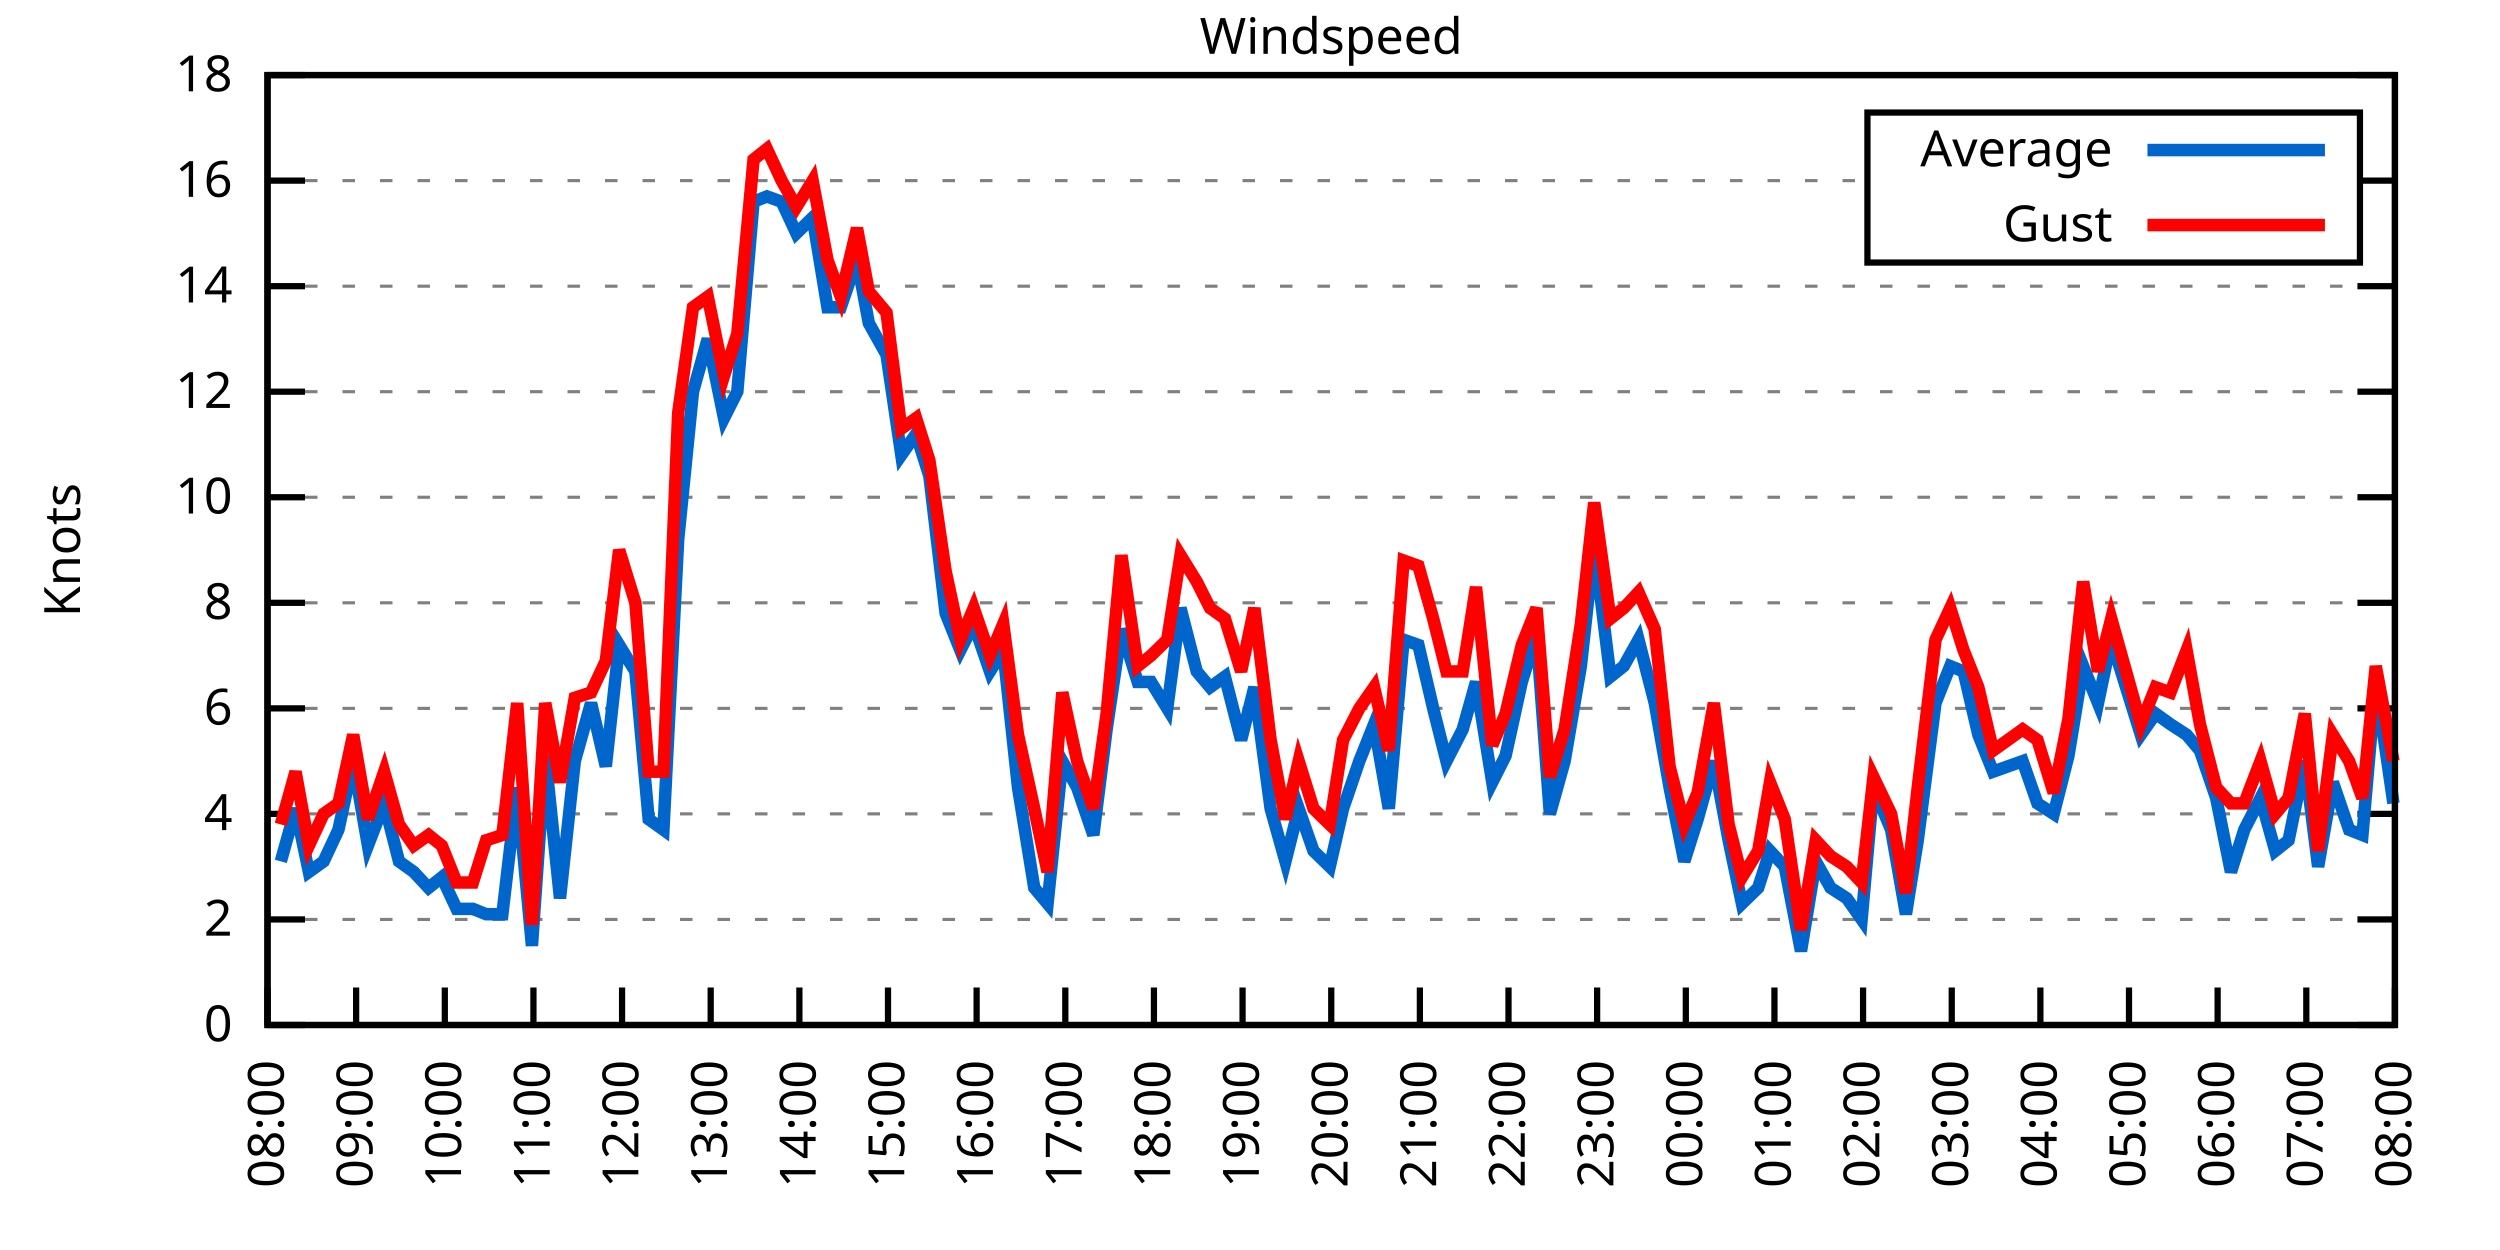
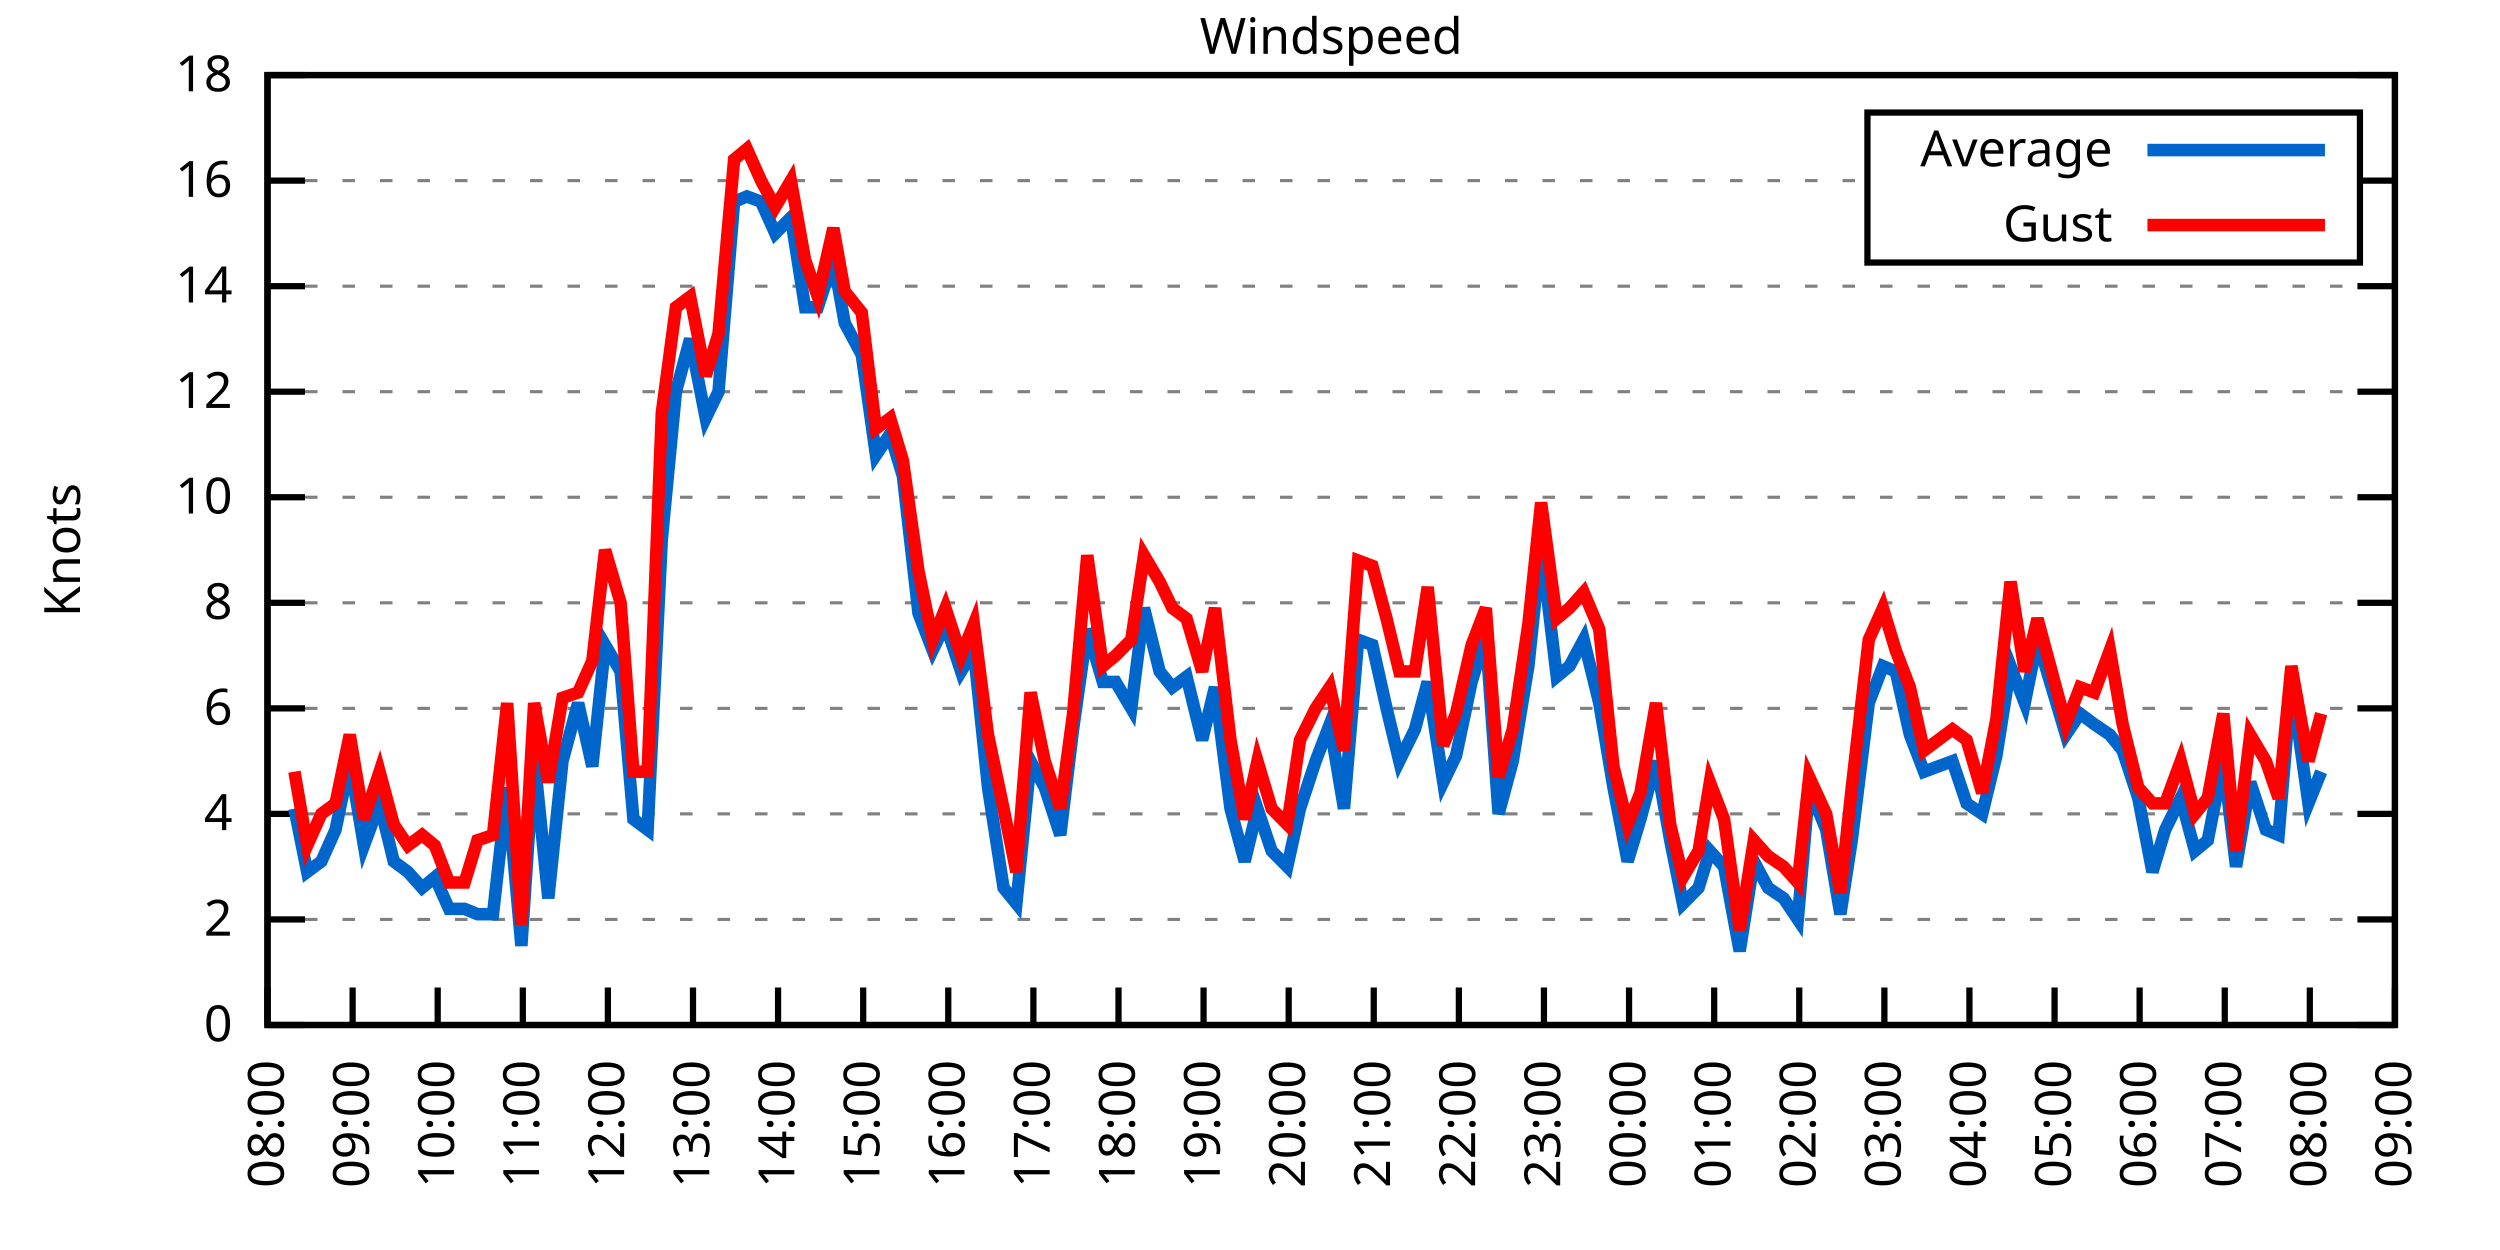
<svg xmlns="http://www.w3.org/2000/svg" xmlns:xlink="http://www.w3.org/1999/xlink" width="400" height="200" viewBox="0 0 400 200">
  <g id="gnuplot_canvas">
    <rect x="0" y="0" width="400" height="200" fill="none" />
    <defs>
      <circle id="gpDot" r="0.5" stroke-width="0.5" stroke="currentColor" />
      <path id="gpPt0" stroke-width="0.333" stroke="currentColor" d="M-1,0 h2 M0,-1 v2" />
      <path id="gpPt1" stroke-width="0.333" stroke="currentColor" d="M-1,-1 L1,1 M1,-1 L-1,1" />
      <path id="gpPt2" stroke-width="0.333" stroke="currentColor" d="M-1,0 L1,0 M0,-1 L0,1 M-1,-1 L1,1 M-1,1 L1,-1" />
      <rect id="gpPt3" stroke-width="0.333" stroke="currentColor" x="-1" y="-1" width="2" height="2" />
      <rect id="gpPt4" stroke-width="0.333" stroke="currentColor" fill="currentColor" x="-1" y="-1" width="2" height="2" />
      <circle id="gpPt5" stroke-width="0.333" stroke="currentColor" cx="0" cy="0" r="1" />
      <use xlink:href="#gpPt5" id="gpPt6" fill="currentColor" stroke="none" />
      <path id="gpPt7" stroke-width="0.333" stroke="currentColor" d="M0,-1.33 L-1.33,0.67 L1.33,0.67 z" />
      <use xlink:href="#gpPt7" id="gpPt8" fill="currentColor" stroke="none" />
      <use xlink:href="#gpPt7" id="gpPt9" stroke="currentColor" transform="rotate(180)" />
      <use xlink:href="#gpPt9" id="gpPt10" fill="currentColor" stroke="none" />
      <use xlink:href="#gpPt3" id="gpPt11" stroke="currentColor" transform="rotate(45)" />
      <use xlink:href="#gpPt11" id="gpPt12" fill="currentColor" stroke="none" />
      <path id="gpPt13" stroke-width="0.333" stroke="currentColor" d="M0,1.330 L1.265,0.411 L0.782,-1.067 L-0.782,-1.076 L-1.265,0.411 z" />
      <use xlink:href="#gpPt13" id="gpPt14" fill="currentColor" stroke="none" />
      <filter id="textbox" filterUnits="objectBoundingBox" x="0" y="0" height="1" width="1">
        <feFlood flood-color="white" flood-opacity="1" result="bgnd" />
        <feComposite in="SourceGraphic" in2="bgnd" operator="atop" />
      </filter>
      <filter id="greybox" filterUnits="objectBoundingBox" x="0" y="0" height="1" width="1">
        <feFlood flood-color="lightgrey" flood-opacity="1" result="grey" />
        <feComposite in="SourceGraphic" in2="grey" operator="atop" />
      </filter>
    </defs>
    <g fill="none" color="white" stroke="currentColor" stroke-width="1.00" stroke-linecap="butt" stroke-linejoin="miter">
</g>
    <g fill="none" color="black" stroke="currentColor" stroke-width="1.00" stroke-linecap="butt" stroke-linejoin="miter">
      <g stroke="none" shape-rendering="crispEdges">
        <polygon fill="rgb(255, 255, 255)" points="42.80,164.00 383.18,164.00 383.18,12.02 42.80,12.02 " />
      </g>
    </g>
    <g fill="none" color="black" stroke="currentColor" stroke-width="1.00" stroke-linecap="butt" stroke-linejoin="miter">
</g>
    <g fill="none" color="black" stroke="black" stroke-width="0.50" stroke-linecap="butt" stroke-linejoin="miter">
</g>
    <g fill="none" color="gray" stroke="currentColor" stroke-width="0.50" stroke-linecap="butt" stroke-linejoin="miter">
      <path stroke="gray" stroke-dasharray="2,4" class="gridline" d="M42.80,164.00 L383.19,164.00  " />
    </g>
    <g fill="none" color="gray" stroke="gray" stroke-width="1.00" stroke-linecap="butt" stroke-linejoin="miter">
</g>
    <g fill="none" color="black" stroke="currentColor" stroke-width="1.00" stroke-linecap="butt" stroke-linejoin="miter">
      <path stroke="black" d="M42.80,164.00 L48.80,164.00 M383.19,164.00 L377.19,164.00  " />
      <g transform="translate(37.20,166.60)" stroke="none" fill="black" font-family="Sans" font-size="8.00" text-anchor="end">
        <text>
          <tspan font-family="Sans"> 0</tspan>
        </text>
      </g>
    </g>
    <g fill="none" color="black" stroke="currentColor" stroke-width="1.00" stroke-linecap="butt" stroke-linejoin="miter">
</g>
    <g fill="none" color="black" stroke="black" stroke-width="0.50" stroke-linecap="butt" stroke-linejoin="miter">
</g>
    <g fill="none" color="gray" stroke="currentColor" stroke-width="0.50" stroke-linecap="butt" stroke-linejoin="miter">
      <path stroke="gray" stroke-dasharray="2,4" class="gridline" d="M42.80,147.11 L383.19,147.11  " />
    </g>
    <g fill="none" color="gray" stroke="gray" stroke-width="1.00" stroke-linecap="butt" stroke-linejoin="miter">
</g>
    <g fill="none" color="black" stroke="currentColor" stroke-width="1.00" stroke-linecap="butt" stroke-linejoin="miter">
      <path stroke="black" d="M42.80,147.11 L48.80,147.11 M383.19,147.11 L377.19,147.11  " />
      <g transform="translate(37.20,149.71)" stroke="none" fill="black" font-family="Sans" font-size="8.00" text-anchor="end">
        <text>
          <tspan font-family="Sans"> 2</tspan>
        </text>
      </g>
    </g>
    <g fill="none" color="black" stroke="currentColor" stroke-width="1.00" stroke-linecap="butt" stroke-linejoin="miter">
</g>
    <g fill="none" color="black" stroke="black" stroke-width="0.50" stroke-linecap="butt" stroke-linejoin="miter">
</g>
    <g fill="none" color="gray" stroke="currentColor" stroke-width="0.50" stroke-linecap="butt" stroke-linejoin="miter">
      <path stroke="gray" stroke-dasharray="2,4" class="gridline" d="M42.80,130.22 L383.19,130.22  " />
    </g>
    <g fill="none" color="gray" stroke="gray" stroke-width="1.00" stroke-linecap="butt" stroke-linejoin="miter">
</g>
    <g fill="none" color="black" stroke="currentColor" stroke-width="1.00" stroke-linecap="butt" stroke-linejoin="miter">
      <path stroke="black" d="M42.80,130.22 L48.80,130.22 M383.19,130.22 L377.19,130.22  " />
      <g transform="translate(37.20,132.82)" stroke="none" fill="black" font-family="Sans" font-size="8.00" text-anchor="end">
        <text>
          <tspan font-family="Sans"> 4</tspan>
        </text>
      </g>
    </g>
    <g fill="none" color="black" stroke="currentColor" stroke-width="1.00" stroke-linecap="butt" stroke-linejoin="miter">
</g>
    <g fill="none" color="black" stroke="black" stroke-width="0.50" stroke-linecap="butt" stroke-linejoin="miter">
</g>
    <g fill="none" color="gray" stroke="currentColor" stroke-width="0.50" stroke-linecap="butt" stroke-linejoin="miter">
      <path stroke="gray" stroke-dasharray="2,4" class="gridline" d="M42.80,113.34 L383.19,113.34  " />
    </g>
    <g fill="none" color="gray" stroke="gray" stroke-width="1.00" stroke-linecap="butt" stroke-linejoin="miter">
</g>
    <g fill="none" color="black" stroke="currentColor" stroke-width="1.00" stroke-linecap="butt" stroke-linejoin="miter">
      <path stroke="black" d="M42.80,113.34 L48.80,113.34 M383.19,113.34 L377.19,113.34  " />
      <g transform="translate(37.20,115.94)" stroke="none" fill="black" font-family="Sans" font-size="8.00" text-anchor="end">
        <text>
          <tspan font-family="Sans"> 6</tspan>
        </text>
      </g>
    </g>
    <g fill="none" color="black" stroke="currentColor" stroke-width="1.00" stroke-linecap="butt" stroke-linejoin="miter">
</g>
    <g fill="none" color="black" stroke="black" stroke-width="0.50" stroke-linecap="butt" stroke-linejoin="miter">
</g>
    <g fill="none" color="gray" stroke="currentColor" stroke-width="0.50" stroke-linecap="butt" stroke-linejoin="miter">
      <path stroke="gray" stroke-dasharray="2,4" class="gridline" d="M42.80,96.45 L383.19,96.45  " />
    </g>
    <g fill="none" color="gray" stroke="gray" stroke-width="1.00" stroke-linecap="butt" stroke-linejoin="miter">
</g>
    <g fill="none" color="black" stroke="currentColor" stroke-width="1.00" stroke-linecap="butt" stroke-linejoin="miter">
      <path stroke="black" d="M42.80,96.45 L48.80,96.45 M383.19,96.45 L377.19,96.45  " />
      <g transform="translate(37.20,99.05)" stroke="none" fill="black" font-family="Sans" font-size="8.00" text-anchor="end">
        <text>
          <tspan font-family="Sans"> 8</tspan>
        </text>
      </g>
    </g>
    <g fill="none" color="black" stroke="currentColor" stroke-width="1.00" stroke-linecap="butt" stroke-linejoin="miter">
</g>
    <g fill="none" color="black" stroke="black" stroke-width="0.50" stroke-linecap="butt" stroke-linejoin="miter">
</g>
    <g fill="none" color="gray" stroke="currentColor" stroke-width="0.50" stroke-linecap="butt" stroke-linejoin="miter">
      <path stroke="gray" stroke-dasharray="2,4" class="gridline" d="M42.80,79.56 L383.19,79.56  " />
    </g>
    <g fill="none" color="gray" stroke="gray" stroke-width="1.00" stroke-linecap="butt" stroke-linejoin="miter">
</g>
    <g fill="none" color="black" stroke="currentColor" stroke-width="1.00" stroke-linecap="butt" stroke-linejoin="miter">
      <path stroke="black" d="M42.80,79.56 L48.80,79.56 M383.19,79.56 L377.19,79.56  " />
      <g transform="translate(37.20,82.16)" stroke="none" fill="black" font-family="Sans" font-size="8.00" text-anchor="end">
        <text>
          <tspan font-family="Sans"> 10</tspan>
        </text>
      </g>
    </g>
    <g fill="none" color="black" stroke="currentColor" stroke-width="1.00" stroke-linecap="butt" stroke-linejoin="miter">
</g>
    <g fill="none" color="black" stroke="black" stroke-width="0.50" stroke-linecap="butt" stroke-linejoin="miter">
</g>
    <g fill="none" color="gray" stroke="currentColor" stroke-width="0.50" stroke-linecap="butt" stroke-linejoin="miter">
      <path stroke="gray" stroke-dasharray="2,4" class="gridline" d="M42.80,62.67 L383.19,62.67  " />
    </g>
    <g fill="none" color="gray" stroke="gray" stroke-width="1.00" stroke-linecap="butt" stroke-linejoin="miter">
</g>
    <g fill="none" color="black" stroke="currentColor" stroke-width="1.00" stroke-linecap="butt" stroke-linejoin="miter">
      <path stroke="black" d="M42.80,62.67 L48.80,62.67 M383.19,62.67 L377.19,62.67  " />
      <g transform="translate(37.20,65.27)" stroke="none" fill="black" font-family="Sans" font-size="8.00" text-anchor="end">
        <text>
          <tspan font-family="Sans"> 12</tspan>
        </text>
      </g>
    </g>
    <g fill="none" color="black" stroke="currentColor" stroke-width="1.00" stroke-linecap="butt" stroke-linejoin="miter">
</g>
    <g fill="none" color="black" stroke="black" stroke-width="0.50" stroke-linecap="butt" stroke-linejoin="miter">
</g>
    <g fill="none" color="gray" stroke="currentColor" stroke-width="0.50" stroke-linecap="butt" stroke-linejoin="miter">
      <path stroke="gray" stroke-dasharray="2,4" class="gridline" d="M42.80,45.79 L383.19,45.79  " />
    </g>
    <g fill="none" color="gray" stroke="gray" stroke-width="1.00" stroke-linecap="butt" stroke-linejoin="miter">
</g>
    <g fill="none" color="black" stroke="currentColor" stroke-width="1.00" stroke-linecap="butt" stroke-linejoin="miter">
      <path stroke="black" d="M42.80,45.79 L48.80,45.79 M383.19,45.79 L377.19,45.79  " />
      <g transform="translate(37.20,48.39)" stroke="none" fill="black" font-family="Sans" font-size="8.00" text-anchor="end">
        <text>
          <tspan font-family="Sans"> 14</tspan>
        </text>
      </g>
    </g>
    <g fill="none" color="black" stroke="currentColor" stroke-width="1.00" stroke-linecap="butt" stroke-linejoin="miter">
</g>
    <g fill="none" color="black" stroke="black" stroke-width="0.50" stroke-linecap="butt" stroke-linejoin="miter">
</g>
    <g fill="none" color="gray" stroke="currentColor" stroke-width="0.50" stroke-linecap="butt" stroke-linejoin="miter">
      <path stroke="gray" stroke-dasharray="2,4" class="gridline" d="M42.80,28.90 L298.79,28.90 M377.59,28.90 L383.19,28.90  " />
    </g>
    <g fill="none" color="gray" stroke="gray" stroke-width="1.00" stroke-linecap="butt" stroke-linejoin="miter">
</g>
    <g fill="none" color="black" stroke="currentColor" stroke-width="1.00" stroke-linecap="butt" stroke-linejoin="miter">
      <path stroke="black" d="M42.80,28.90 L48.80,28.90 M383.19,28.90 L377.19,28.90  " />
      <g transform="translate(37.20,31.50)" stroke="none" fill="black" font-family="Sans" font-size="8.00" text-anchor="end">
        <text>
          <tspan font-family="Sans"> 16</tspan>
        </text>
      </g>
    </g>
    <g fill="none" color="black" stroke="currentColor" stroke-width="1.00" stroke-linecap="butt" stroke-linejoin="miter">
</g>
    <g fill="none" color="black" stroke="black" stroke-width="0.50" stroke-linecap="butt" stroke-linejoin="miter">
</g>
    <g fill="none" color="gray" stroke="currentColor" stroke-width="0.50" stroke-linecap="butt" stroke-linejoin="miter">
      <path stroke="gray" stroke-dasharray="2,4" class="gridline" d="M42.80,12.01 L383.19,12.01  " />
    </g>
    <g fill="none" color="gray" stroke="gray" stroke-width="1.00" stroke-linecap="butt" stroke-linejoin="miter">
</g>
    <g fill="none" color="black" stroke="currentColor" stroke-width="1.00" stroke-linecap="butt" stroke-linejoin="miter">
      <path stroke="black" d="M42.80,12.01 L48.80,12.01 M383.19,12.01 L377.19,12.01  " />
      <g transform="translate(37.20,14.61)" stroke="none" fill="black" font-family="Sans" font-size="8.00" text-anchor="end">
        <text>
          <tspan font-family="Sans"> 18</tspan>
        </text>
      </g>
    </g>
    <g fill="none" color="black" stroke="currentColor" stroke-width="1.00" stroke-linecap="butt" stroke-linejoin="miter">
      <path stroke="black" d="M42.80,164.00 L42.80,158.00  " />
      <g transform="translate(45.40,169.60) rotate(270.00)" stroke="none" fill="black" font-family="Sans" font-size="8.00" text-anchor="end">
        <text>
          <tspan font-family="Sans">08:00</tspan>
        </text>
      </g>
    </g>
    <g fill="none" color="black" stroke="currentColor" stroke-width="1.00" stroke-linecap="butt" stroke-linejoin="miter">
-       <path stroke="black" d="M56.98,164.00 L56.98,158.00  " />
-       <g transform="translate(59.58,169.60) rotate(270.00)" stroke="none" fill="black" font-family="Sans" font-size="8.00" text-anchor="end">
+       <path stroke="black" d="M56.42,164.00 L56.42,158.00  " />
+       <g transform="translate(59.02,169.60) rotate(270.00)" stroke="none" fill="black" font-family="Sans" font-size="8.00" text-anchor="end">
        <text>
          <tspan font-family="Sans">09:00</tspan>
        </text>
      </g>
    </g>
    <g fill="none" color="black" stroke="currentColor" stroke-width="1.00" stroke-linecap="butt" stroke-linejoin="miter">
-       <path stroke="black" d="M71.17,164.00 L71.17,158.00  " />
-       <g transform="translate(73.77,169.60) rotate(270.00)" stroke="none" fill="black" font-family="Sans" font-size="8.00" text-anchor="end">
+       <path stroke="black" d="M70.03,164.00 L70.03,158.00  " />
+       <g transform="translate(72.63,169.60) rotate(270.00)" stroke="none" fill="black" font-family="Sans" font-size="8.00" text-anchor="end">
        <text>
          <tspan font-family="Sans">10:00</tspan>
        </text>
      </g>
    </g>
    <g fill="none" color="black" stroke="currentColor" stroke-width="1.00" stroke-linecap="butt" stroke-linejoin="miter">
-       <path stroke="black" d="M85.35,164.00 L85.35,158.00  " />
-       <g transform="translate(87.95,169.60) rotate(270.00)" stroke="none" fill="black" font-family="Sans" font-size="8.00" text-anchor="end">
+       <path stroke="black" d="M83.65,164.00 L83.65,158.00  " />
+       <g transform="translate(86.25,169.60) rotate(270.00)" stroke="none" fill="black" font-family="Sans" font-size="8.00" text-anchor="end">
        <text>
          <tspan font-family="Sans">11:00</tspan>
        </text>
      </g>
    </g>
    <g fill="none" color="black" stroke="currentColor" stroke-width="1.00" stroke-linecap="butt" stroke-linejoin="miter">
-       <path stroke="black" d="M99.53,164.00 L99.53,158.00  " />
-       <g transform="translate(102.13,169.60) rotate(270.00)" stroke="none" fill="black" font-family="Sans" font-size="8.00" text-anchor="end">
+       <path stroke="black" d="M97.26,164.00 L97.26,158.00  " />
+       <g transform="translate(99.86,169.60) rotate(270.00)" stroke="none" fill="black" font-family="Sans" font-size="8.00" text-anchor="end">
        <text>
          <tspan font-family="Sans">12:00</tspan>
        </text>
      </g>
    </g>
    <g fill="none" color="black" stroke="currentColor" stroke-width="1.00" stroke-linecap="butt" stroke-linejoin="miter">
-       <path stroke="black" d="M113.71,164.00 L113.71,158.00  " />
-       <g transform="translate(116.31,169.60) rotate(270.00)" stroke="none" fill="black" font-family="Sans" font-size="8.00" text-anchor="end">
+       <path stroke="black" d="M110.88,164.00 L110.88,158.00  " />
+       <g transform="translate(113.48,169.60) rotate(270.00)" stroke="none" fill="black" font-family="Sans" font-size="8.00" text-anchor="end">
        <text>
          <tspan font-family="Sans">13:00</tspan>
        </text>
      </g>
    </g>
    <g fill="none" color="black" stroke="currentColor" stroke-width="1.00" stroke-linecap="butt" stroke-linejoin="miter">
-       <path stroke="black" d="M127.90,164.00 L127.90,158.00  " />
-       <g transform="translate(130.50,169.60) rotate(270.00)" stroke="none" fill="black" font-family="Sans" font-size="8.00" text-anchor="end">
+       <path stroke="black" d="M124.49,164.00 L124.49,158.00  " />
+       <g transform="translate(127.09,169.60) rotate(270.00)" stroke="none" fill="black" font-family="Sans" font-size="8.00" text-anchor="end">
        <text>
          <tspan font-family="Sans">14:00</tspan>
        </text>
      </g>
    </g>
    <g fill="none" color="black" stroke="currentColor" stroke-width="1.00" stroke-linecap="butt" stroke-linejoin="miter">
-       <path stroke="black" d="M142.08,164.00 L142.08,158.00  " />
-       <g transform="translate(144.68,169.60) rotate(270.00)" stroke="none" fill="black" font-family="Sans" font-size="8.00" text-anchor="end">
+       <path stroke="black" d="M138.11,164.00 L138.11,158.00  " />
+       <g transform="translate(140.71,169.60) rotate(270.00)" stroke="none" fill="black" font-family="Sans" font-size="8.00" text-anchor="end">
        <text>
          <tspan font-family="Sans">15:00</tspan>
        </text>
      </g>
    </g>
    <g fill="none" color="black" stroke="currentColor" stroke-width="1.00" stroke-linecap="butt" stroke-linejoin="miter">
-       <path stroke="black" d="M156.26,164.00 L156.26,158.00  " />
-       <g transform="translate(158.86,169.60) rotate(270.00)" stroke="none" fill="black" font-family="Sans" font-size="8.00" text-anchor="end">
+       <path stroke="black" d="M151.72,164.00 L151.72,158.00  " />
+       <g transform="translate(154.32,169.60) rotate(270.00)" stroke="none" fill="black" font-family="Sans" font-size="8.00" text-anchor="end">
        <text>
          <tspan font-family="Sans">16:00</tspan>
        </text>
      </g>
    </g>
    <g fill="none" color="black" stroke="currentColor" stroke-width="1.00" stroke-linecap="butt" stroke-linejoin="miter">
-       <path stroke="black" d="M170.45,164.00 L170.45,158.00  " />
-       <g transform="translate(173.05,169.60) rotate(270.00)" stroke="none" fill="black" font-family="Sans" font-size="8.00" text-anchor="end">
+       <path stroke="black" d="M165.34,164.00 L165.34,158.00  " />
+       <g transform="translate(167.94,169.60) rotate(270.00)" stroke="none" fill="black" font-family="Sans" font-size="8.00" text-anchor="end">
        <text>
          <tspan font-family="Sans">17:00</tspan>
        </text>
      </g>
    </g>
    <g fill="none" color="black" stroke="currentColor" stroke-width="1.00" stroke-linecap="butt" stroke-linejoin="miter">
-       <path stroke="black" d="M184.63,164.00 L184.63,158.00  " />
-       <g transform="translate(187.23,169.60) rotate(270.00)" stroke="none" fill="black" font-family="Sans" font-size="8.00" text-anchor="end">
+       <path stroke="black" d="M178.96,164.00 L178.96,158.00  " />
+       <g transform="translate(181.56,169.60) rotate(270.00)" stroke="none" fill="black" font-family="Sans" font-size="8.00" text-anchor="end">
        <text>
          <tspan font-family="Sans">18:00</tspan>
        </text>
      </g>
    </g>
    <g fill="none" color="black" stroke="currentColor" stroke-width="1.00" stroke-linecap="butt" stroke-linejoin="miter">
-       <path stroke="black" d="M198.81,164.00 L198.81,158.00  " />
-       <g transform="translate(201.41,169.60) rotate(270.00)" stroke="none" fill="black" font-family="Sans" font-size="8.00" text-anchor="end">
+       <path stroke="black" d="M192.57,164.00 L192.57,158.00  " />
+       <g transform="translate(195.17,169.60) rotate(270.00)" stroke="none" fill="black" font-family="Sans" font-size="8.00" text-anchor="end">
        <text>
          <tspan font-family="Sans">19:00</tspan>
        </text>
      </g>
    </g>
    <g fill="none" color="black" stroke="currentColor" stroke-width="1.00" stroke-linecap="butt" stroke-linejoin="miter">
-       <path stroke="black" d="M213.00,164.00 L213.00,158.00  " />
-       <g transform="translate(215.60,169.60) rotate(270.00)" stroke="none" fill="black" font-family="Sans" font-size="8.00" text-anchor="end">
+       <path stroke="black" d="M206.19,164.00 L206.19,158.00  " />
+       <g transform="translate(208.79,169.60) rotate(270.00)" stroke="none" fill="black" font-family="Sans" font-size="8.00" text-anchor="end">
        <text>
          <tspan font-family="Sans">20:00</tspan>
        </text>
      </g>
    </g>
    <g fill="none" color="black" stroke="currentColor" stroke-width="1.00" stroke-linecap="butt" stroke-linejoin="miter">
-       <path stroke="black" d="M227.18,164.00 L227.18,158.00  " />
-       <g transform="translate(229.78,169.60) rotate(270.00)" stroke="none" fill="black" font-family="Sans" font-size="8.00" text-anchor="end">
+       <path stroke="black" d="M219.80,164.00 L219.80,158.00  " />
+       <g transform="translate(222.40,169.60) rotate(270.00)" stroke="none" fill="black" font-family="Sans" font-size="8.00" text-anchor="end">
        <text>
          <tspan font-family="Sans">21:00</tspan>
        </text>
      </g>
    </g>
    <g fill="none" color="black" stroke="currentColor" stroke-width="1.00" stroke-linecap="butt" stroke-linejoin="miter">
-       <path stroke="black" d="M241.36,164.00 L241.36,158.00  " />
-       <g transform="translate(243.96,169.60) rotate(270.00)" stroke="none" fill="black" font-family="Sans" font-size="8.00" text-anchor="end">
+       <path stroke="black" d="M233.42,164.00 L233.42,158.00  " />
+       <g transform="translate(236.02,169.60) rotate(270.00)" stroke="none" fill="black" font-family="Sans" font-size="8.00" text-anchor="end">
        <text>
          <tspan font-family="Sans">22:00</tspan>
        </text>
      </g>
    </g>
    <g fill="none" color="black" stroke="currentColor" stroke-width="1.00" stroke-linecap="butt" stroke-linejoin="miter">
-       <path stroke="black" d="M255.54,164.00 L255.54,158.00  " />
-       <g transform="translate(258.14,169.60) rotate(270.00)" stroke="none" fill="black" font-family="Sans" font-size="8.00" text-anchor="end">
+       <path stroke="black" d="M247.03,164.00 L247.03,158.00  " />
+       <g transform="translate(249.63,169.60) rotate(270.00)" stroke="none" fill="black" font-family="Sans" font-size="8.00" text-anchor="end">
        <text>
          <tspan font-family="Sans">23:00</tspan>
        </text>
      </g>
    </g>
    <g fill="none" color="black" stroke="currentColor" stroke-width="1.00" stroke-linecap="butt" stroke-linejoin="miter">
-       <path stroke="black" d="M269.73,164.00 L269.73,158.00  " />
-       <g transform="translate(272.33,169.60) rotate(270.00)" stroke="none" fill="black" font-family="Sans" font-size="8.00" text-anchor="end">
+       <path stroke="black" d="M260.65,164.00 L260.65,158.00  " />
+       <g transform="translate(263.25,169.60) rotate(270.00)" stroke="none" fill="black" font-family="Sans" font-size="8.00" text-anchor="end">
        <text>
          <tspan font-family="Sans">00:00</tspan>
        </text>
      </g>
    </g>
    <g fill="none" color="black" stroke="currentColor" stroke-width="1.00" stroke-linecap="butt" stroke-linejoin="miter">
-       <path stroke="black" d="M283.91,164.00 L283.91,158.00  " />
-       <g transform="translate(286.51,169.60) rotate(270.00)" stroke="none" fill="black" font-family="Sans" font-size="8.00" text-anchor="end">
+       <path stroke="black" d="M274.27,164.00 L274.27,158.00  " />
+       <g transform="translate(276.87,169.60) rotate(270.00)" stroke="none" fill="black" font-family="Sans" font-size="8.00" text-anchor="end">
        <text>
          <tspan font-family="Sans">01:00</tspan>
        </text>
      </g>
    </g>
    <g fill="none" color="black" stroke="currentColor" stroke-width="1.00" stroke-linecap="butt" stroke-linejoin="miter">
-       <path stroke="black" d="M298.09,164.00 L298.09,158.00  " />
-       <g transform="translate(300.69,169.60) rotate(270.00)" stroke="none" fill="black" font-family="Sans" font-size="8.00" text-anchor="end">
+       <path stroke="black" d="M287.88,164.00 L287.88,158.00  " />
+       <g transform="translate(290.48,169.60) rotate(270.00)" stroke="none" fill="black" font-family="Sans" font-size="8.00" text-anchor="end">
        <text>
          <tspan font-family="Sans">02:00</tspan>
        </text>
      </g>
    </g>
    <g fill="none" color="black" stroke="currentColor" stroke-width="1.00" stroke-linecap="butt" stroke-linejoin="miter">
-       <path stroke="black" d="M312.28,164.00 L312.28,158.00  " />
-       <g transform="translate(314.88,169.60) rotate(270.00)" stroke="none" fill="black" font-family="Sans" font-size="8.00" text-anchor="end">
+       <path stroke="black" d="M301.50,164.00 L301.50,158.00  " />
+       <g transform="translate(304.10,169.60) rotate(270.00)" stroke="none" fill="black" font-family="Sans" font-size="8.00" text-anchor="end">
        <text>
          <tspan font-family="Sans">03:00</tspan>
        </text>
      </g>
    </g>
    <g fill="none" color="black" stroke="currentColor" stroke-width="1.00" stroke-linecap="butt" stroke-linejoin="miter">
-       <path stroke="black" d="M326.46,164.00 L326.46,158.00  " />
-       <g transform="translate(329.06,169.60) rotate(270.00)" stroke="none" fill="black" font-family="Sans" font-size="8.00" text-anchor="end">
+       <path stroke="black" d="M315.11,164.00 L315.11,158.00  " />
+       <g transform="translate(317.71,169.60) rotate(270.00)" stroke="none" fill="black" font-family="Sans" font-size="8.00" text-anchor="end">
        <text>
          <tspan font-family="Sans">04:00</tspan>
        </text>
      </g>
    </g>
    <g fill="none" color="black" stroke="currentColor" stroke-width="1.00" stroke-linecap="butt" stroke-linejoin="miter">
-       <path stroke="black" d="M340.64,164.00 L340.64,158.00  " />
-       <g transform="translate(343.24,169.60) rotate(270.00)" stroke="none" fill="black" font-family="Sans" font-size="8.00" text-anchor="end">
+       <path stroke="black" d="M328.73,164.00 L328.73,158.00  " />
+       <g transform="translate(331.33,169.60) rotate(270.00)" stroke="none" fill="black" font-family="Sans" font-size="8.00" text-anchor="end">
        <text>
          <tspan font-family="Sans">05:00</tspan>
        </text>
      </g>
    </g>
    <g fill="none" color="black" stroke="currentColor" stroke-width="1.00" stroke-linecap="butt" stroke-linejoin="miter">
-       <path stroke="black" d="M354.82,164.00 L354.82,158.00  " />
-       <g transform="translate(357.42,169.60) rotate(270.00)" stroke="none" fill="black" font-family="Sans" font-size="8.00" text-anchor="end">
+       <path stroke="black" d="M342.34,164.00 L342.34,158.00  " />
+       <g transform="translate(344.94,169.60) rotate(270.00)" stroke="none" fill="black" font-family="Sans" font-size="8.00" text-anchor="end">
        <text>
          <tspan font-family="Sans">06:00</tspan>
        </text>
      </g>
    </g>
    <g fill="none" color="black" stroke="currentColor" stroke-width="1.00" stroke-linecap="butt" stroke-linejoin="miter">
-       <path stroke="black" d="M369.01,164.00 L369.01,158.00  " />
-       <g transform="translate(371.61,169.60) rotate(270.00)" stroke="none" fill="black" font-family="Sans" font-size="8.00" text-anchor="end">
+       <path stroke="black" d="M355.96,164.00 L355.96,158.00  " />
+       <g transform="translate(358.56,169.60) rotate(270.00)" stroke="none" fill="black" font-family="Sans" font-size="8.00" text-anchor="end">
        <text>
          <tspan font-family="Sans">07:00</tspan>
+         </text>
+       </g>
+     </g>
+     <g fill="none" color="black" stroke="currentColor" stroke-width="1.00" stroke-linecap="butt" stroke-linejoin="miter">
+       <path stroke="black" d="M369.57,164.00 L369.57,158.00  " />
+       <g transform="translate(372.17,169.60) rotate(270.00)" stroke="none" fill="black" font-family="Sans" font-size="8.00" text-anchor="end">
+         <text>
+           <tspan font-family="Sans">08:00</tspan>
        </text>
      </g>
    </g>
    <g fill="none" color="black" stroke="currentColor" stroke-width="1.00" stroke-linecap="butt" stroke-linejoin="miter">
      <path stroke="black" d="M383.19,164.00 L383.19,158.00  " />
      <g transform="translate(385.79,169.60) rotate(270.00)" stroke="none" fill="black" font-family="Sans" font-size="8.00" text-anchor="end">
        <text>
-           <tspan font-family="Sans">08:00</tspan>
+           <tspan font-family="Sans">09:00</tspan>
        </text>
      </g>
    </g>
    <g fill="none" color="black" stroke="currentColor" stroke-width="1.00" stroke-linecap="butt" stroke-linejoin="miter">
</g>
    <g fill="none" color="black" stroke="currentColor" stroke-width="1.00" stroke-linecap="butt" stroke-linejoin="miter">
      <path stroke="black" d="M42.80,12.01 L42.80,164.00 L383.19,164.00 L383.19,12.01 L42.80,12.01 Z  " />
    </g>
    <g fill="none" color="black" stroke="currentColor" stroke-width="1.00" stroke-linecap="butt" stroke-linejoin="miter">
</g>
    <g fill="none" color="black" stroke="currentColor" stroke-width="1.00" stroke-linecap="butt" stroke-linejoin="miter">
      <path stroke="black" d="M298.79,42.01 L298.79,18.01 L377.59,18.01 L377.59,42.01 L298.79,42.01 Z  " />
    </g>
    <g id="Windspeed_plot_1">
      <g fill="none" color="white" stroke="black" stroke-width="2.00" stroke-linecap="butt" stroke-linejoin="miter">
</g>
      <g fill="none" color="black" stroke="currentColor" stroke-width="2.00" stroke-linecap="butt" stroke-linejoin="miter">
        <g transform="translate(337.99,26.61)" stroke="none" fill="black" font-family="Sans" font-size="8.00" text-anchor="end">
          <text>
            <tspan font-family="Sans">Average</tspan>
          </text>
        </g>
      </g>
      <g fill="none" color="black" stroke="currentColor" stroke-width="2.00" stroke-linecap="butt" stroke-linejoin="miter">
-         <path stroke="rgb(  0, 102, 204)" d="M343.59,24.01 L371.99,24.01 M44.93,137.82 L47.29,129.38 L49.42,139.51 L51.78,137.82 L54.15,132.76 L56.51,121.78   L58.87,135.29 L61.47,128.54 L63.84,137.82 L66.20,139.51 L68.57,142.05 L70.69,140.36 L73.06,145.42 L75.66,145.42   L77.78,146.27 L80.38,146.27 L82.75,126.00 L85.11,151.33 L87.24,120.94 L89.60,143.73 L91.97,121.78 L94.57,112.49   L96.93,122.62 L99.06,103.20 L101.66,107.43 L103.79,131.07 L106.15,132.76 L108.51,86.32 L110.88,62.67 L113.24,54.23   L115.84,66.90 L117.97,62.67 L120.57,32.28 L122.70,31.43 L125.06,32.28 L127.42,37.34 L130.02,34.81 L132.39,49.16   L134.52,49.16 L137.12,41.56 L139.01,51.70 L141.84,56.76 L144.21,72.81 L146.57,69.43 L148.70,76.18 L151.30,98.14   L153.66,104.05 L155.79,99.83 L158.39,107.43 L160.52,104.05 L162.88,126.00 L165.48,142.05 L167.61,144.58 L169.97,121.78   L172.34,126.00 L174.94,133.60 L177.06,116.71 L179.43,100.67 L182.03,109.11 L184.16,109.11 L186.76,113.34 L188.88,97.29   L191.48,107.43 L193.61,109.96 L195.98,108.27 L198.58,118.40 L200.70,109.96 L203.30,129.38 L205.67,137.82 L207.79,129.38   L210.16,136.14 L212.76,138.67 L214.89,129.38 L217.49,121.78 L219.85,115.87 L222.21,129.38 L224.58,102.36 L226.94,103.20   L229.31,113.34 L231.43,121.78 L234.03,116.71 L236.16,109.11 L238.76,125.16 L240.89,120.94 L243.49,109.11 L245.85,101.52   L247.98,130.22 L250.34,121.78 L252.94,106.58 L255.07,87.16 L257.67,108.27 L259.80,106.58 L262.16,102.36 L264.76,112.49   L267.13,126.00 L269.49,137.82 L271.62,131.07 L274.22,121.78 L276.58,134.45 L278.71,144.58 L281.31,142.05 L283.20,136.14   L285.56,138.67 L288.16,152.18 L290.53,137.82 L292.89,142.05 L295.49,143.73 L297.86,147.11 L299.75,126.00 L302.58,132.76   L304.95,146.27 L306.84,134.45 L309.68,112.49 L312.04,106.58 L314.17,107.43 L316.53,117.56 L318.89,123.47 L321.26,122.62   L323.62,121.78 L325.99,128.54 L328.59,130.22 L330.95,120.94 L333.31,106.58 L335.68,112.49 L337.80,102.36 L342.53,117.56   L344.90,114.18 L347.26,115.87 L349.86,117.56 L351.99,120.09 L354.59,127.69 L356.95,139.51 L359.08,132.76 L361.68,127.69   L364.04,136.14 L366.17,134.45 L368.77,121.78 L370.90,138.67 L373.26,125.16 L375.86,132.76 L377.99,133.60 L380.12,109.11   L382.95,128.54  " />
+         <path stroke="rgb(  0, 102, 204)" d="M343.59,24.01 L371.99,24.01 M47.11,129.38 L49.15,139.51 L51.42,137.82 L53.69,132.76 L55.96,121.78 L58.23,135.29   L60.73,128.54 L63.00,137.82 L65.27,139.51 L67.54,142.05 L69.58,140.36 L71.85,145.42 L74.34,145.42 L76.39,146.27   L78.88,146.27 L81.15,126.00 L83.42,151.33 L85.46,120.94 L87.73,143.73 L90.00,121.78 L92.50,112.49 L94.77,122.62   L96.81,103.20 L99.30,107.43 L101.35,131.07 L103.62,132.76 L105.89,86.32 L108.15,62.67 L110.42,54.23 L112.92,66.90   L114.96,62.67 L117.46,32.28 L119.50,31.43 L121.77,32.28 L124.04,37.34 L126.54,34.81 L128.81,49.16 L130.85,49.16   L133.34,41.56 L135.16,51.70 L137.88,56.76 L140.15,72.81 L142.42,69.43 L144.46,76.18 L146.96,98.14 L149.23,104.05   L151.27,99.83 L153.77,107.43 L155.81,104.05 L158.08,126.00 L160.57,142.05 L162.62,144.58 L164.89,121.78 L167.16,126.00   L169.65,133.60 L171.69,116.71 L173.96,100.67 L176.46,109.11 L178.50,109.11 L181.00,113.34 L183.04,97.29 L185.54,107.43   L187.58,109.96 L189.85,108.27 L192.34,118.40 L194.39,109.96 L196.88,129.38 L199.15,137.82 L201.19,129.38 L203.46,136.14   L205.96,138.67 L208.00,129.38 L210.50,121.78 L212.77,115.87 L215.04,129.38 L217.31,102.36 L219.58,103.20 L221.85,113.34   L223.89,121.78 L226.38,116.71 L228.43,109.11 L230.92,125.16 L232.96,120.94 L235.46,109.11 L237.73,101.52 L239.77,130.22   L242.04,121.78 L244.54,106.58 L246.58,87.16 L249.08,108.27 L251.12,106.58 L253.39,102.36 L255.88,112.49 L258.15,126.00   L260.42,137.82 L262.47,131.07 L264.96,121.78 L267.23,134.45 L269.27,144.58 L271.77,142.05 L273.58,136.14 L275.85,138.67   L278.35,152.18 L280.62,137.82 L282.89,142.05 L285.38,143.73 L287.65,147.11 L289.47,126.00 L292.19,132.76 L294.46,146.27   L296.28,134.45 L299.00,112.49 L301.27,106.58 L303.31,107.43 L305.58,117.56 L307.85,123.47 L310.12,122.62 L312.39,121.78   L314.66,128.54 L317.15,130.22 L319.42,120.94 L321.69,106.58 L323.96,112.49 L326.00,102.36 L330.54,117.56 L332.81,114.18   L335.08,115.87 L337.58,117.56 L339.62,120.09 L342.12,127.69 L344.39,139.51 L346.43,132.76 L348.92,127.69 L351.19,136.14   L353.24,134.45 L355.73,121.78 L357.77,138.67 L360.04,125.16 L362.54,132.76 L364.58,133.60 L366.62,109.11 L369.35,128.54   L371.39,123.47  " />
      </g>
    </g>
    <g id="Windspeed_plot_2">
      <g fill="none" color="black" stroke="currentColor" stroke-width="2.00" stroke-linecap="butt" stroke-linejoin="miter">
        <g transform="translate(337.99,38.61)" stroke="none" fill="black" font-family="Sans" font-size="8.00" text-anchor="end">
          <text>
            <tspan font-family="Sans">Gust</tspan>
          </text>
        </g>
      </g>
      <g fill="none" color="black" stroke="currentColor" stroke-width="2.00" stroke-linecap="butt" stroke-linejoin="miter">
-         <path stroke="rgb(255,   0,   0)" d="M343.59,36.01 L371.99,36.01 M44.93,131.91 L47.29,123.47 L49.42,135.29 L51.78,130.22 L54.15,128.54 L56.51,117.56   L58.87,131.07 L61.47,123.47 L63.84,131.91 L66.20,135.29 L68.57,133.60 L70.69,135.29 L73.06,141.20 L75.66,141.20   L77.78,134.45 L80.38,133.60 L82.75,112.49 L85.11,147.96 L87.24,112.49 L89.60,125.16 L91.97,111.65 L94.57,110.80   L96.93,105.74 L99.06,88.00 L101.66,96.45 L103.79,123.47 L106.15,123.47 L108.51,66.05 L110.88,49.16 L113.24,47.47   L115.84,60.14 L117.97,53.39 L120.57,25.52 L122.70,23.83 L125.06,28.90 L127.42,33.12 L130.02,28.90 L132.39,41.56   L134.52,47.47 L137.12,36.50 L139.01,46.63 L141.84,50.01 L144.21,68.58 L146.57,66.90 L148.70,73.65 L151.30,91.38   L153.66,102.36 L155.79,97.29 L158.39,104.89 L160.52,99.83 L162.88,117.56 L165.48,129.38 L167.61,139.51 L169.97,110.80   L172.34,121.78 L174.94,129.38 L177.06,114.18 L179.43,88.85 L182.03,106.58 L184.16,104.89 L186.76,102.36 L188.88,88.85   L191.48,93.07 L193.61,97.29 L195.98,98.98 L198.58,107.43 L200.70,97.29 L203.30,118.40 L205.67,131.07 L207.79,121.78   L210.16,129.38 L212.76,131.91 L214.89,118.40 L217.49,113.34 L219.85,109.96 L222.21,120.09 L224.58,89.69 L226.94,90.54   L229.31,98.98 L231.43,107.43 L234.03,107.43 L236.16,93.92 L238.76,119.25 L240.89,114.18 L243.49,103.20 L245.85,97.29   L247.98,124.31 L250.34,116.71 L252.94,99.83 L255.07,80.41 L257.67,98.98 L259.80,97.29 L262.16,94.76 L264.76,100.67   L267.13,122.62 L269.49,131.91 L271.62,126.85 L274.22,112.49 L276.58,131.91 L278.71,140.36 L281.31,136.14 L283.20,125.16   L285.56,131.07 L288.16,148.80 L290.53,134.45 L292.89,136.98 L295.49,138.67 L297.86,141.20 L299.75,124.31 L302.58,130.22   L304.95,142.89 L306.84,126.00 L309.68,102.36 L312.04,97.29 L314.17,104.05 L316.53,109.96 L318.89,120.09 L321.26,118.40   L323.62,116.71 L325.99,118.40 L328.59,126.85 L330.95,115.03 L333.31,93.07 L335.68,107.43 L337.80,98.98 L342.53,115.87   L344.90,109.96 L347.26,110.80 L349.86,104.05 L351.99,115.87 L354.59,126.00 L356.95,128.54 L359.08,128.54 L361.68,121.78   L364.04,130.22 L366.17,127.69 L368.77,114.18 L370.90,136.14 L373.26,117.56 L375.86,121.78 L377.99,127.69 L380.12,106.58   L382.95,121.78  " />
+         <path stroke="rgb(255,   0,   0)" d="M343.59,36.01 L371.99,36.01 M47.11,123.47 L49.15,135.29 L51.42,130.22 L53.69,128.54 L55.96,117.56 L58.23,131.07   L60.73,123.47 L63.00,131.91 L65.27,135.29 L67.54,133.60 L69.58,135.29 L71.85,141.20 L74.34,141.20 L76.39,134.45   L78.88,133.60 L81.15,112.49 L83.42,147.96 L85.46,112.49 L87.73,125.16 L90.00,111.65 L92.50,110.80 L94.77,105.74   L96.81,88.00 L99.30,96.45 L101.35,123.47 L103.62,123.47 L105.89,66.05 L108.15,49.16 L110.42,47.47 L112.92,60.14   L114.96,53.39 L117.46,25.52 L119.50,23.83 L121.77,28.90 L124.04,33.12 L126.54,28.90 L128.81,41.56 L130.85,47.47   L133.34,36.50 L135.16,46.63 L137.88,50.01 L140.15,68.58 L142.42,66.90 L144.46,73.65 L146.96,91.38 L149.23,102.36   L151.27,97.29 L153.77,104.89 L155.81,99.83 L158.08,117.56 L160.57,129.38 L162.62,139.51 L164.89,110.80 L167.16,121.78   L169.65,129.38 L171.69,114.18 L173.96,88.85 L176.46,106.58 L178.50,104.89 L181.00,102.36 L183.04,88.85 L185.54,93.07   L187.58,97.29 L189.85,98.98 L192.34,107.43 L194.39,97.29 L196.88,118.40 L199.15,131.07 L201.19,121.78 L203.46,129.38   L205.96,131.91 L208.00,118.40 L210.50,113.34 L212.77,109.96 L215.04,120.09 L217.31,89.69 L219.58,90.54 L221.85,98.98   L223.89,107.43 L226.38,107.43 L228.43,93.92 L230.92,119.25 L232.96,114.18 L235.46,103.20 L237.73,97.29 L239.77,124.31   L242.04,116.71 L244.54,99.83 L246.58,80.41 L249.08,98.98 L251.12,97.29 L253.39,94.76 L255.88,100.67 L258.15,122.62   L260.42,131.91 L262.47,126.85 L264.96,112.49 L267.23,131.91 L269.27,140.36 L271.77,136.14 L273.58,125.16 L275.85,131.07   L278.35,148.80 L280.62,134.45 L282.89,136.98 L285.38,138.67 L287.65,141.20 L289.47,124.31 L292.19,130.22 L294.46,142.89   L296.28,126.00 L299.00,102.36 L301.27,97.29 L303.31,104.05 L305.58,109.96 L307.85,120.09 L310.12,118.40 L312.39,116.71   L314.66,118.40 L317.15,126.85 L319.42,115.03 L321.69,93.07 L323.96,107.43 L326.00,98.98 L330.54,115.87 L332.81,109.96   L335.08,110.80 L337.58,104.05 L339.62,115.87 L342.12,126.00 L344.39,128.54 L346.43,128.54 L348.92,121.78 L351.19,130.22   L353.24,127.69 L355.73,114.18 L357.77,136.14 L360.04,117.56 L362.54,121.78 L364.58,127.69 L366.62,106.58 L369.35,121.78   L371.39,114.18  " />
      </g>
    </g>
    <g fill="none" color="black" stroke="currentColor" stroke-width="2.00" stroke-linecap="butt" stroke-linejoin="miter">
</g>
    <g fill="none" color="black" stroke="black" stroke-width="1.00" stroke-linecap="butt" stroke-linejoin="miter">
</g>
    <g fill="none" color="black" stroke="currentColor" stroke-width="1.00" stroke-linecap="butt" stroke-linejoin="miter">
      <path stroke="black" d="M42.80,12.01 L42.80,164.00 L383.19,164.00 L383.19,12.01 L42.80,12.01 Z  " />
      <g transform="translate(12.80,88.01) rotate(270.00)" stroke="none" fill="black" font-family="Sans" font-size="8.00" text-anchor="middle">
        <text>
          <tspan font-family="Sans">Knots</tspan>
        </text>
      </g>
    </g>
    <g fill="none" color="black" stroke="currentColor" stroke-width="1.00" stroke-linecap="butt" stroke-linejoin="miter">
</g>
    <g fill="none" color="black" stroke="currentColor" stroke-width="1.00" stroke-linecap="butt" stroke-linejoin="miter">
      <g transform="translate(212.99,8.61)" stroke="none" fill="black" font-family="Sans" font-size="8.00" text-anchor="middle">
        <text>
          <tspan font-family="Sans">Windspeed</tspan>
        </text>
      </g>
    </g>
    <g fill="none" color="black" stroke="currentColor" stroke-width="1.00" stroke-linecap="butt" stroke-linejoin="miter">
</g>
  </g>
</svg>
